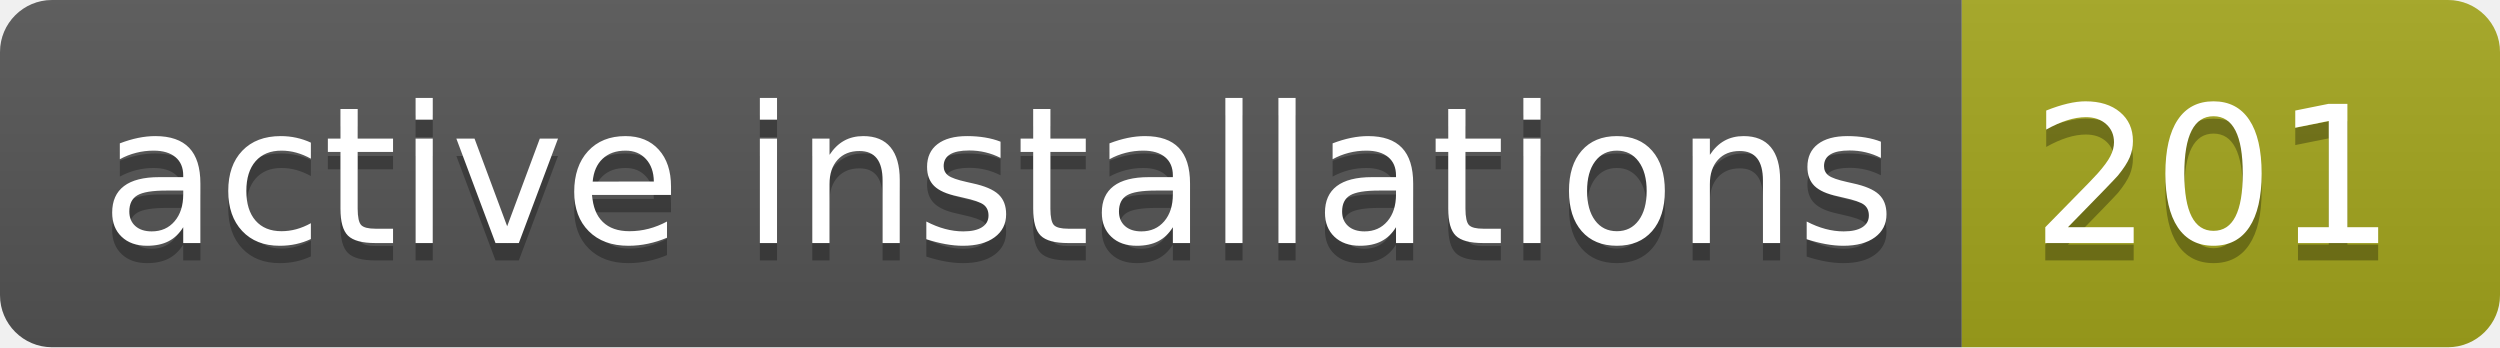
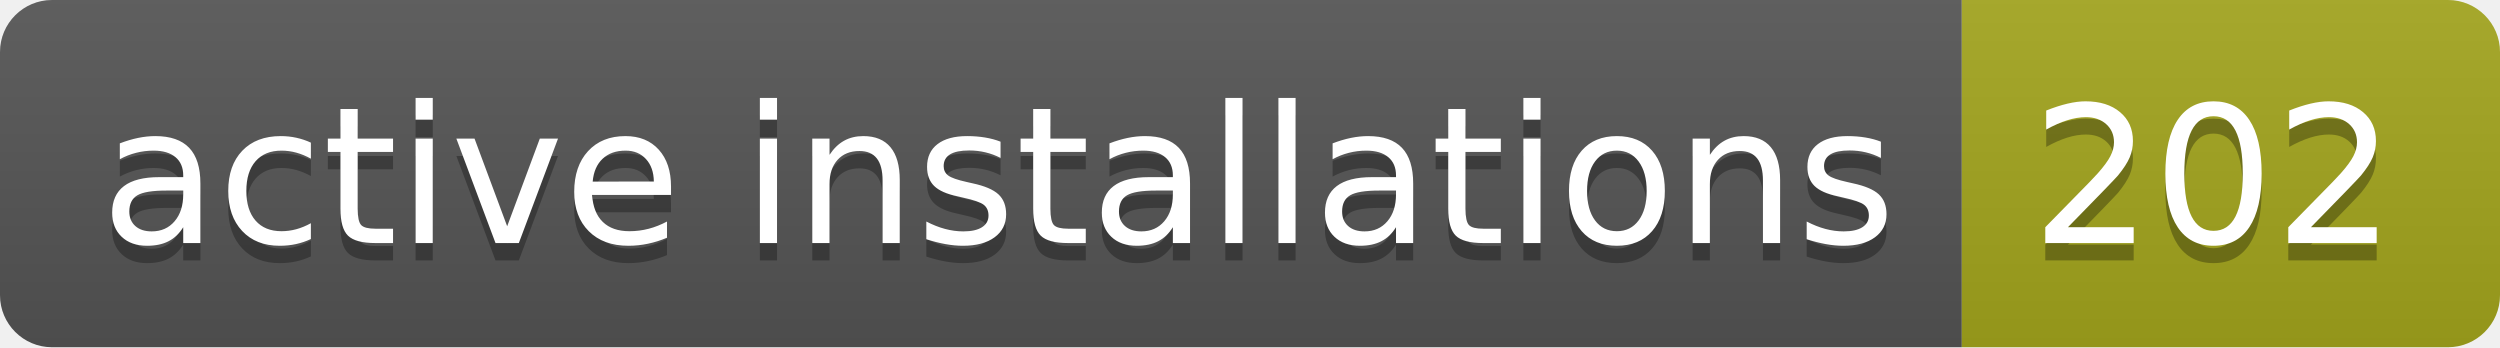
- <svg xmlns="http://www.w3.org/2000/svg" width="144" height="20" role="img" aria-label="active installations: 201">
+ <svg xmlns="http://www.w3.org/2000/svg" width="144" height="20" role="img" aria-label="active installations: 202">
  <linearGradient id="s" x2="0" y2="100%">
    <stop offset="0" stop-color="#bbb" stop-opacity=".1" />
    <stop offset="1" stop-opacity=".1" />
  </linearGradient>
  <clipPath id="r">
    <rect width="144" height="20" rx="3" fill="#fff" />
  </clipPath>
  <g clip-path="url(#r)">
    <rect width="113" height="20" fill="#555" />
    <rect x="113" width="31" height="20" fill="#a4a61d" />
    <rect width="144" height="20" fill="url(#s)" />
  </g>
  <g fill="#fff" text-anchor="middle" font-family="Verdana,Geneva,DejaVu Sans,sans-serif" text-rendering="geometricPrecision" font-size="110">
    <text aria-hidden="true" x="575" y="150" fill="#010101" fill-opacity=".3" transform="scale(.1)" textLength="1030">active installations</text>
    <text x="575" y="140" transform="scale(.1)" fill="#fff" textLength="1030">active installations</text>
-     <text aria-hidden="true" x="1275" y="150" fill="#010101" fill-opacity=".3" transform="scale(.1)" textLength="210">201</text>
-     <text x="1275" y="140" transform="scale(.1)" fill="#fff" textLength="210">201</text>
+     <text aria-hidden="true" x="1275" y="150" fill="#010101" fill-opacity=".3" transform="scale(.1)" textLength="210">202</text>
+     <text x="1275" y="140" transform="scale(.1)" fill="#fff" textLength="210">202</text>
  </g>
</svg>
